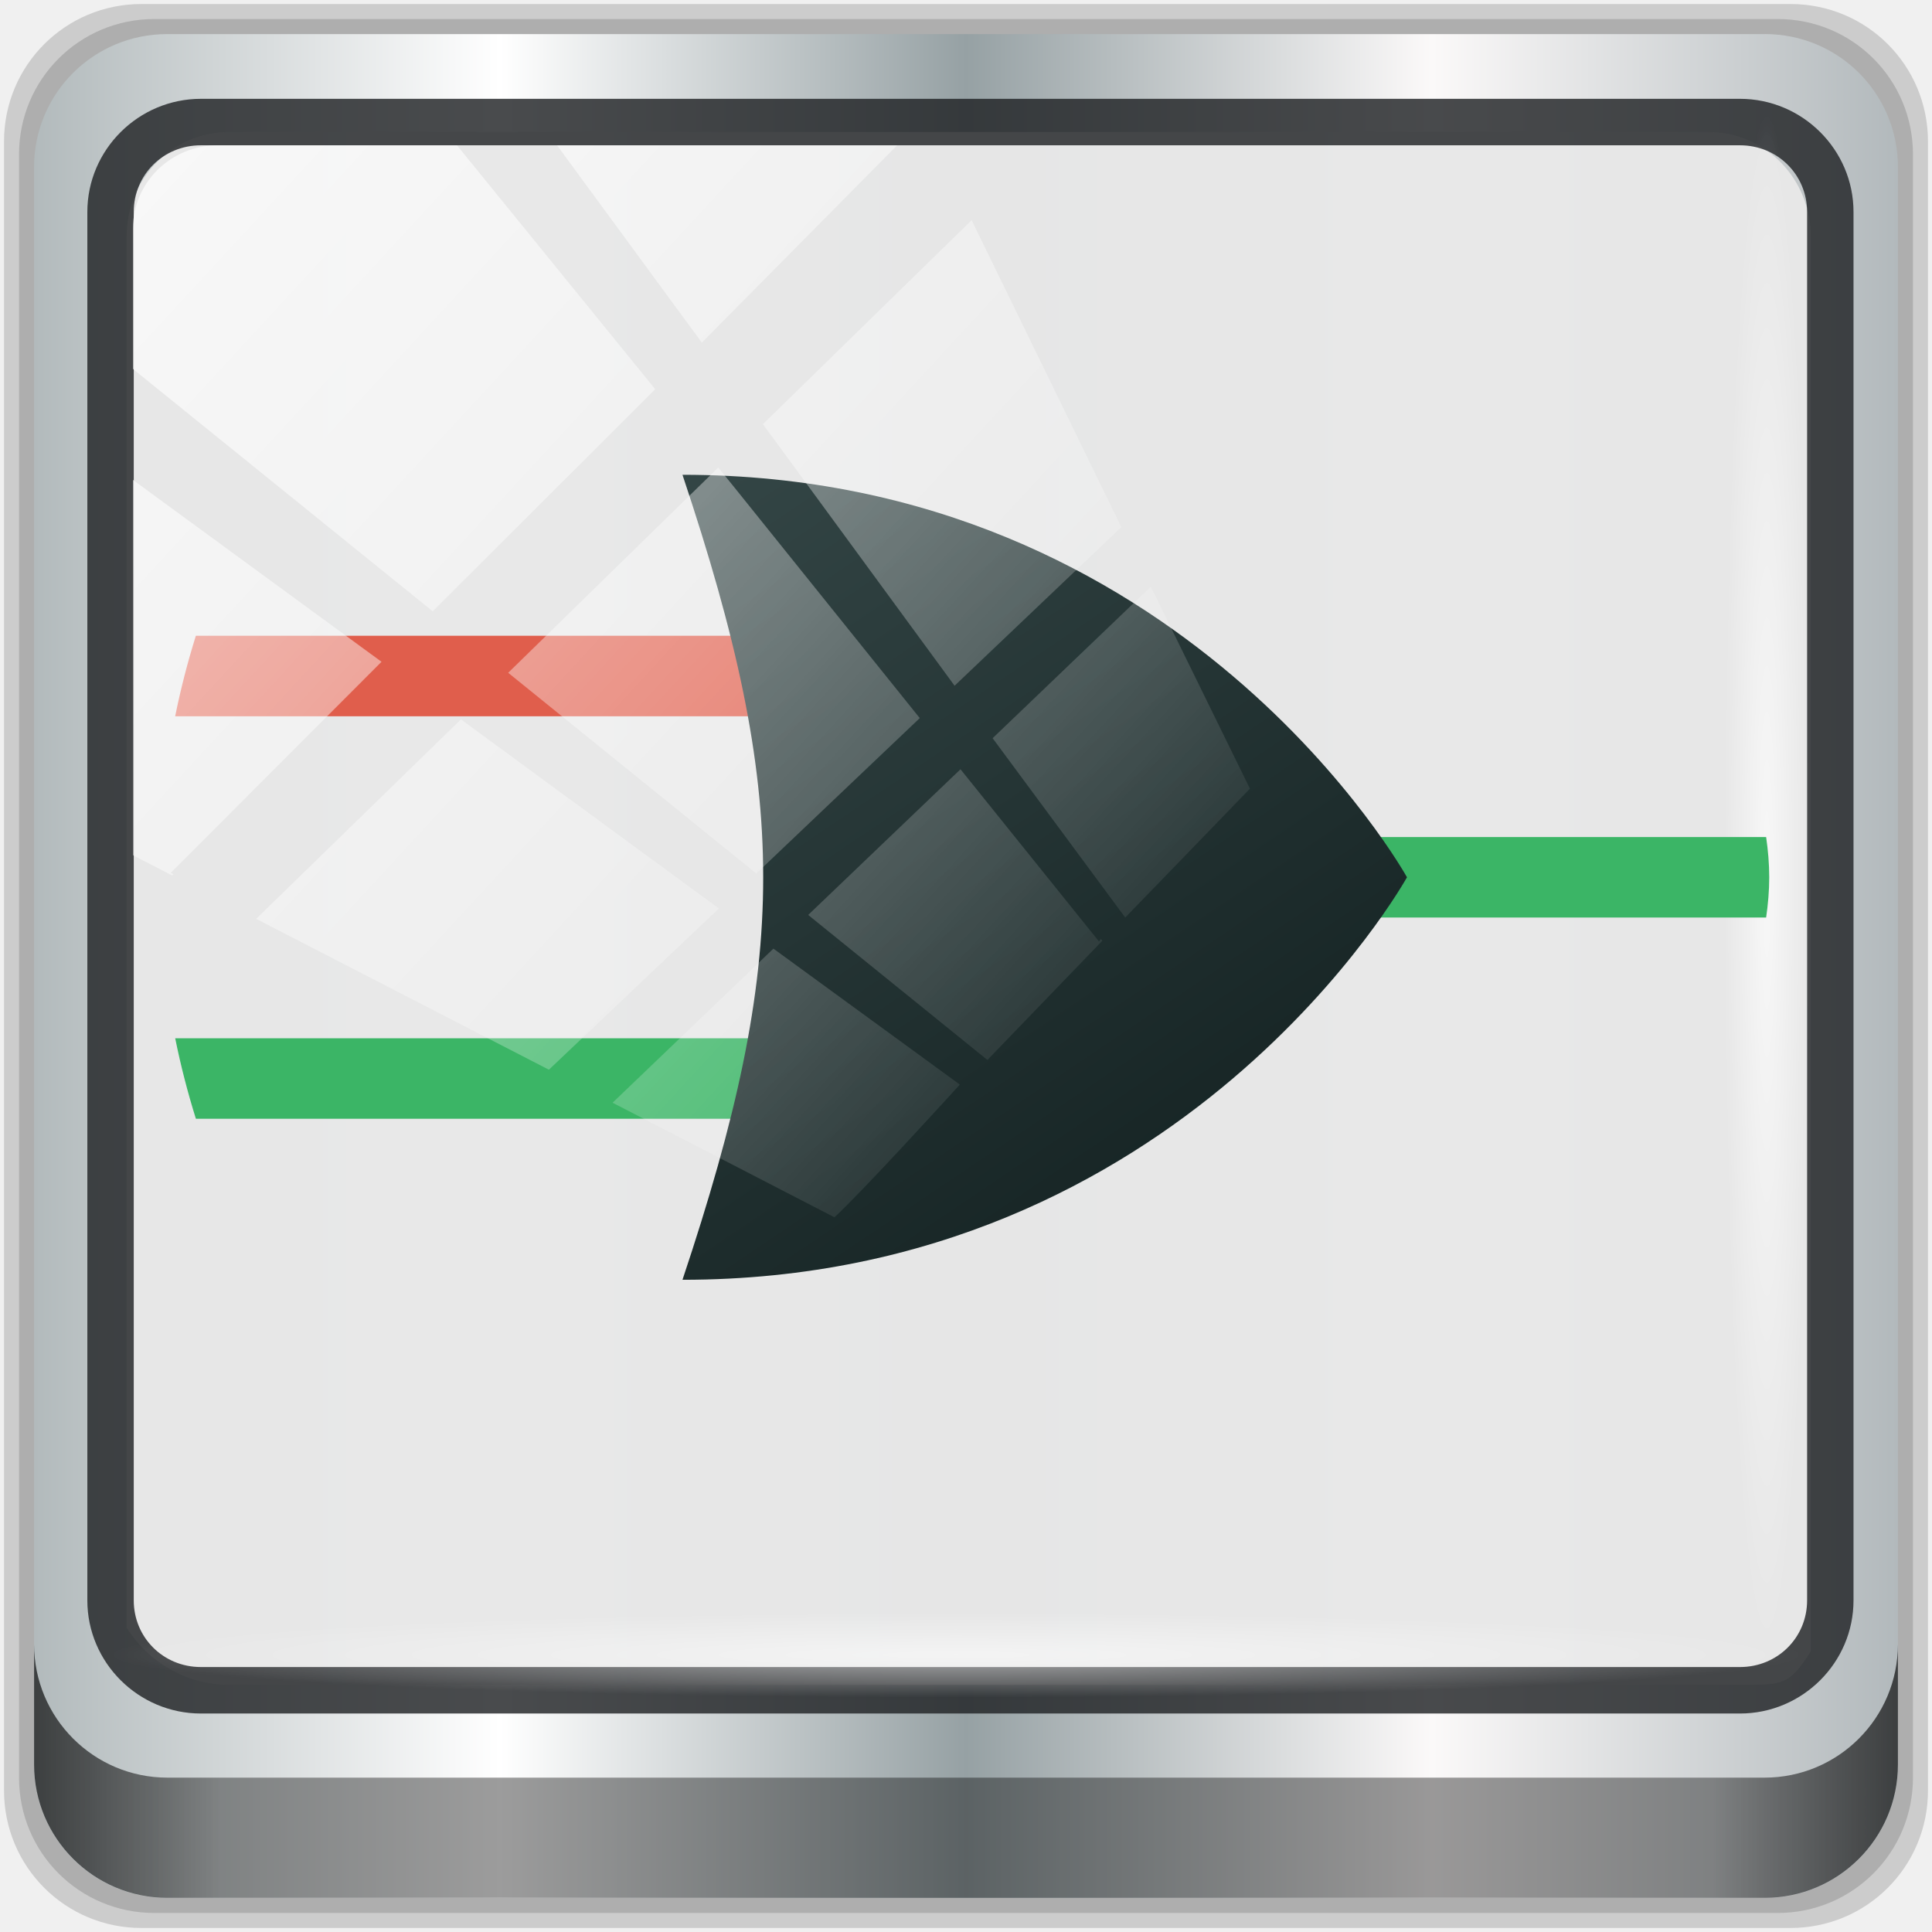
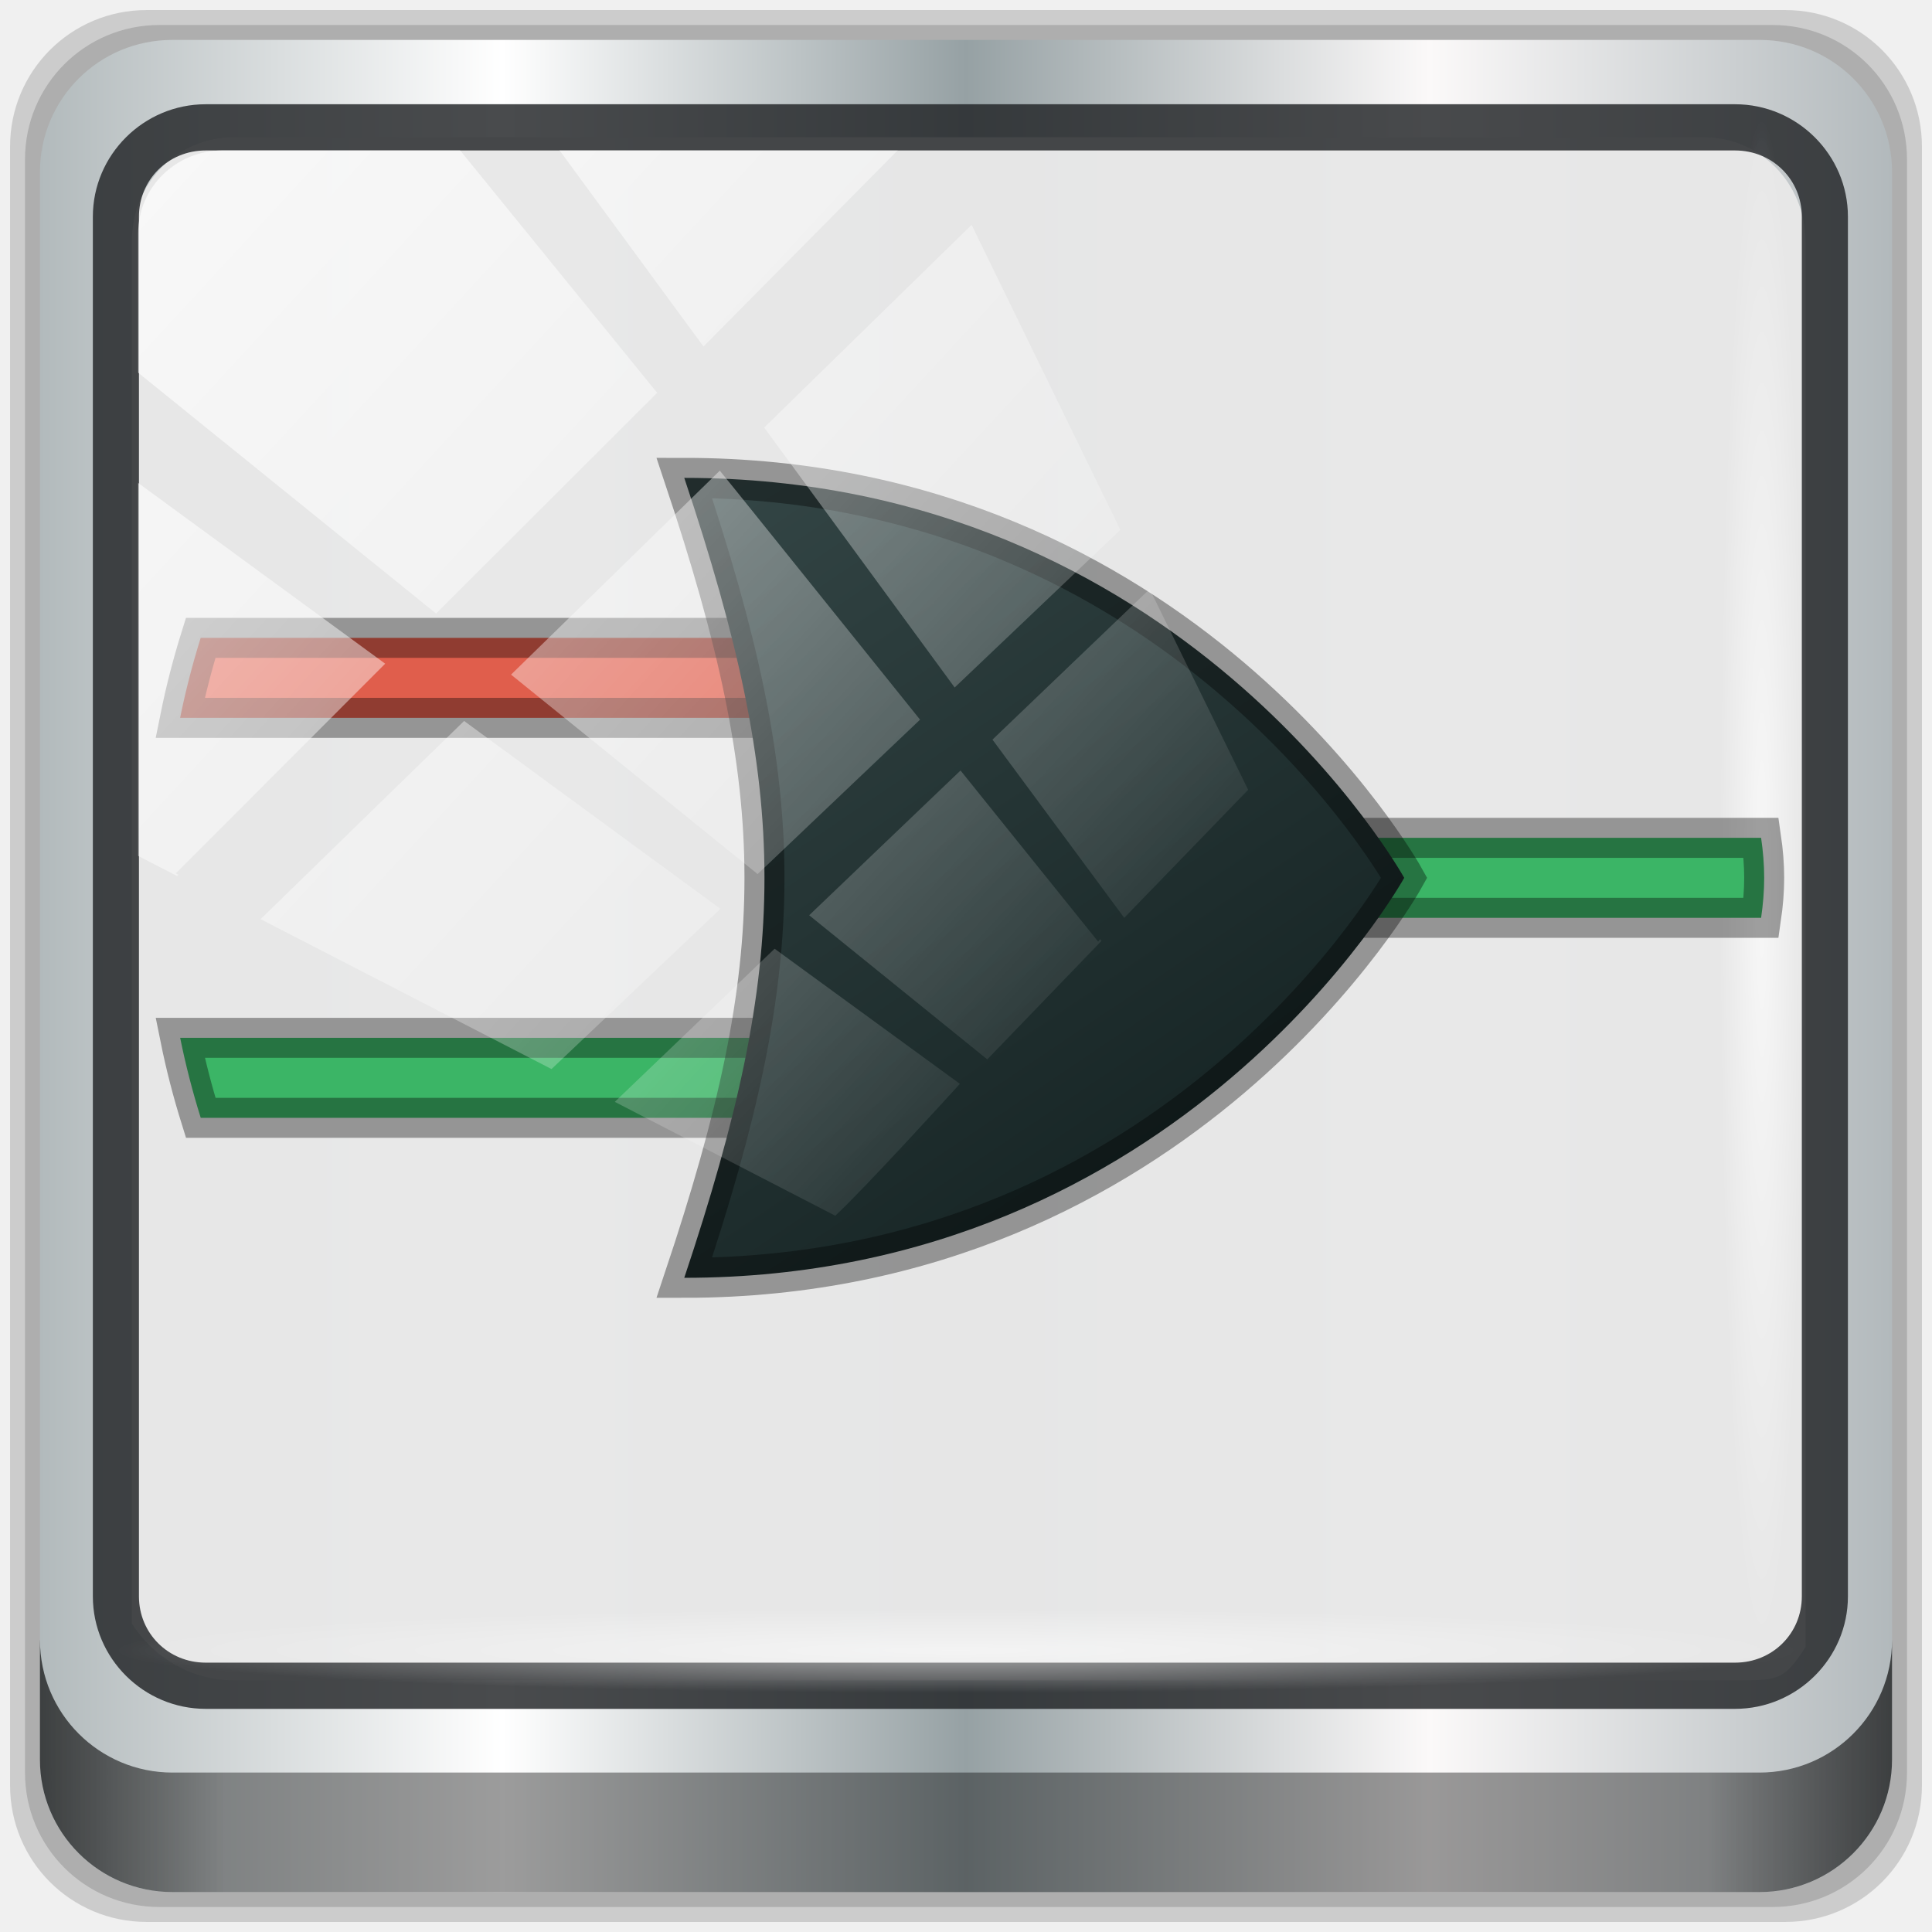
<svg xmlns="http://www.w3.org/2000/svg" xmlns:xlink="http://www.w3.org/1999/xlink" width="48" height="48" version="1.1" id="svg38">
  <defs id="defs20">
    <linearGradient id="linearGradient4195">
      <stop style="stop-color:#000000;stop-opacity:1;" offset="0" id="stop2" />
      <stop style="stop-color:#000000;stop-opacity:0;" offset="1" id="stop4" />
    </linearGradient>
    <radialGradient id="radialGradient3911" cx="27" cy="24" r="11" gradientTransform="matrix(0.8181815,0,0,0.9090912,388.4805,501.9798)" gradientUnits="userSpaceOnUse">
      <stop style="stop-color:#334545;stop-opacity:1" id="stop7" />
      <stop offset="1" style="stop-color:#172525;stop-opacity:1" id="stop9" />
    </radialGradient>
    <linearGradient id="linearGradient3997" y1="1" x2="0" y2="47" gradientUnits="userSpaceOnUse" gradientTransform="translate(326.4171,498.6085)">
      <stop style="stop-color:#e0e5e7;stop-opacity:1" id="stop12" />
      <stop offset="1" style="stop-color:#c6cdd1;stop-opacity:1" id="stop14" />
    </linearGradient>
    <linearGradient xlink:href="#linearGradient3997" id="linearGradient4196" x1="401.579" y1="505.239" x2="418.614" y2="540.911" gradientUnits="userSpaceOnUse" gradientTransform="translate(-438.7087,-480.9212)" />
    <linearGradient xlink:href="#radialGradient3911" id="linearGradient4181" x1="402.498" y1="513.937" x2="413.946" y2="530.946" gradientUnits="userSpaceOnUse" gradientTransform="translate(-438.6731,-480.8827)" />
    <linearGradient xlink:href="#linearGradient4195" id="linearGradient4201" x1="18.389" y1="16.532" x2="35.068" y2="33.212" gradientUnits="userSpaceOnUse" gradientTransform="translate(-54.10169,18.91525)" />
-     <linearGradient xlink:href="#linearGradient6139-0" id="linearGradient4071" gradientUnits="userSpaceOnUse" gradientTransform="matrix(0.5512649,0,0,0.5512647,-2.460715,-1.90945)" x1="6" y1="47" x2="90" y2="47" />
+     <linearGradient xlink:href="#linearGradient6139-0" id="linearGradient4071" gradientUnits="userSpaceOnUse" gradientTransform="matrix(0.547805,0,0,0.5478049,-2.444644,-1.596838)" x1="6" y1="47" x2="90" y2="47" />
    <linearGradient id="linearGradient6139-0">
      <stop id="stop6141-2" offset="0" style="stop-color:#b2babc;stop-opacity:1" />
      <stop style="stop-color:#ffffff;stop-opacity:1;" offset="0.25" id="stop6151-0" />
      <stop style="stop-color:#96a1a4;stop-opacity:1" offset="0.5" id="stop6147-1" />
      <stop id="stop6149-4" offset="0.75" style="stop-color:#fbf9f9;stop-opacity:1;" />
      <stop id="stop6143-4" offset="1" style="stop-color:#b2b9bc;stop-opacity:1" />
    </linearGradient>
-     <linearGradient gradientTransform="matrix(0.4979167,0,0,0.4979167,0.09999873,0.09999967)" xlink:href="#linearGradient3832-0-6-1-1" id="linearGradient4129" x1="1.5" y1="88.172" x2="94.5" y2="88.172" gradientUnits="userSpaceOnUse" />
+     <linearGradient gradientTransform="matrix(0.4947917,0,0,0.4947917,0.09999873,0.4)" xlink:href="#linearGradient3832-0-6-1-1" id="linearGradient4129" x1="1.5" y1="88.172" x2="94.5" y2="88.172" gradientUnits="userSpaceOnUse" />
    <linearGradient id="linearGradient3832-0-6-1-1">
      <stop style="stop-color:#000000;stop-opacity:1;" offset="0" id="stop3834-6-3-7-1" />
      <stop id="stop3872-2-4" offset="0.1" style="stop-color:#000000;stop-opacity:0.588;" />
      <stop style="stop-color:#000000;stop-opacity:0.588;" offset="0.9" id="stop3844-6-2-7-6" />
      <stop style="stop-color:#000000;stop-opacity:1;" offset="1" id="stop3836-5-0-2-9" />
    </linearGradient>
-     <radialGradient xlink:href="#linearGradient3737" id="radialGradient7462" gradientUnits="userSpaceOnUse" gradientTransform="matrix(0.4855354,0,0,0.02449288,16.97872,40.01633)" cx="13.948" cy="44.893" fx="13.948" fy="44.893" r="43.199" />
+     <radialGradient xlink:href="#linearGradient3737" id="radialGradient7462" gradientUnits="userSpaceOnUse" gradientTransform="matrix(0.4824881,0,0,0.02433916,16.87279,40.06581)" cx="13.948" cy="44.893" fx="13.948" fy="44.893" r="43.199" />
    <linearGradient id="linearGradient3737">
      <stop offset="0" style="stop-color:#ffffff;stop-opacity:1" id="stop3739" />
      <stop offset="1" style="stop-color:#ffffff;stop-opacity:0" id="stop3741" />
    </linearGradient>
-     <radialGradient xlink:href="#linearGradient3737" id="radialGradient7464" gradientUnits="userSpaceOnUse" gradientTransform="matrix(0.4423126,0,0,0.02449288,15.80653,-44.9963)" cx="13.948" cy="44.893" fx="13.948" fy="44.893" r="43.199" />
+     <radialGradient xlink:href="#linearGradient3737" id="radialGradient7464" gradientUnits="userSpaceOnUse" gradientTransform="matrix(0.4395366,0,0,0.02433916,16.00795,-44.71453)" cx="13.948" cy="44.893" fx="13.948" fy="44.893" r="43.199" />
    <linearGradient xlink:href="#linearGradient3737" id="linearGradient4767" gradientUnits="userSpaceOnUse" x1="2.771" y1="-28.642" x2="50.528" y2="14.514" />
    <clipPath id="clipPath4156-4-1" clipPathUnits="userSpaceOnUse">
      <path id="path4158-0-8" d="m 27.046,-55.695 -14.214,13.321 h 0.061 l 15.653,21.771 10.231,-10.546 C 38.562,-32.302 27.468,-54.819 27.046,-55.695 Z M 9.647,-39.383 -5.241,-25.321 15.988,-7.806 26.372,-18.383 Z m 31.491,12.951 -9.741,9.714 8.945,12.458 7.781,-7.555 z m -49.84,4.379 -13.754,12.982 26.283,13.846 0.061,-0.062 -0.123,-0.062 L 13.599,-5.401 -8.702,-22.053 Z m 38.015,7.401 -9.803,9.775 11.579,9.559 7.628,-7.401 -8.669,-11.009 z m 20.187,5.674 -7.383,7.216 6.188,8.542 5.82,-6.137 z m -32.195,6.322 -9.557,9.498 13.662,7.185 7.934,-7.678 z m 23.312,2.374 -7.107,6.938 8.363,6.907 5.361,-5.674 -0.061,-0.092 -0.092,0.123 -6.464,-8.203 z m -8.73,8.542 -7.505,7.339 10.354,5.458 c 1.397,-1.321 5.675,-6.123 5.851,-6.322 z" style="opacity:0.6;fill:#ffffff;fill-opacity:1;stroke:none" />
    </clipPath>
    <linearGradient id="ButtonShadow-16" gradientTransform="scale(1.005865,0.994169)" x1="45.448" y1="92.54" x2="45.448" y2="7.017" gradientUnits="userSpaceOnUse">
      <stop style="stop-color:#000000;stop-opacity:1;" offset="0" id="stop3750-6" />
      <stop style="stop-color:#000000;stop-opacity:0.588;" offset="1" id="stop3752-4" />
    </linearGradient>
    <clipPath clipPathUnits="userSpaceOnUse" id="clipPath4355-7">
      <rect style="fill:#ffffff;fill-opacity:1;fill-rule:nonzero;stroke:none" id="rect4357-5" width="84" height="80" x="6" y="6" rx="6" ry="6" />
    </clipPath>
    <clipPath clipPathUnits="userSpaceOnUse" id="clipPath4355-9">
      <rect style="fill:#ffffff;fill-opacity:1;fill-rule:nonzero;stroke:none" id="rect4357-1" width="84" height="80" x="6" y="6" rx="6" ry="6" />
    </clipPath>
    <clipPath clipPathUnits="userSpaceOnUse" id="clipPath4355-1">
      <rect style="fill:#ffffff;fill-opacity:1;fill-rule:nonzero;stroke:none" id="rect4357-9" width="84" height="80" x="6" y="6" rx="6" ry="6" />
    </clipPath>
    <clipPath clipPathUnits="userSpaceOnUse" id="clipPath3943-52-0">
      <path id="path3945-4-1" d="m 69.781,20.844 -5,3.438 c 5.587,5.537 9,13.328 9,21.812 0,8.434 -3.377,16.096 -8.906,21.625 l 5,3.438 C 76.078,64.576 80,55.844 80,46.094 c 2e-6,-9.797 -3.963,-18.66 -10.219,-25.25 z M 40,24.062 28.906,36.219 H 21.5 c -0.823,0 -1.5,0.677 -1.5,1.5 v 1 14.844 1 c 0,0.823 0.684,1.61 1.5,1.5 h 7.406 L 40,68 V 66 26.062 Z m 20.594,3.281 -5,3.438 L 55.5,30.875 c 3.938,3.89 6.406,9.25 6.406,15.219 0,5.921 -2.43,11.148 -6.312,15.031 l 0.094,0.094 5.094,3.438 c 4.475,-4.908 7.25,-11.402 7.25,-18.562 0,-7.231 -2.879,-13.831 -7.438,-18.75 z m -9.25,6.5 -5.219,3.625 c 2.222,2.218 3.719,5.24 3.719,8.625 0,3.337 -1.459,6.228 -3.625,8.438 l 5.219,3.625 c 2.822,-3.237 4.531,-7.434 4.531,-12.062 0,-4.673 -1.754,-9.001 -4.625,-12.25 z" style="color:#000000;display:inline;overflow:visible;visibility:visible;opacity:0.8;fill:#ff00ff;fill-opacity:1;fill-rule:nonzero;stroke:none;stroke-width:1;marker:none;enable-background:accumulate" />
    </clipPath>
    <radialGradient id="radialGradient3911-3" cx="27" cy="24" r="11" gradientTransform="matrix(0.8181815,0,0,0.9090912,388.4805,501.9798)" gradientUnits="userSpaceOnUse">
      <stop style="stop-color:#334545;stop-opacity:1" id="stop7-6" />
      <stop offset="1" style="stop-color:#172525;stop-opacity:1" id="stop9-7" />
    </radialGradient>
  </defs>
-   <path style="display:inline;opacity:0.15;fill:#000000;fill-opacity:1;fill-rule:nonzero;stroke:none;stroke-width:0.498" d="M 44.486,0.1 H 3.514 c -1.892,0 -3.414,1.523 -3.414,3.414 v 40.971 C 0.1,46.377 1.623,47.9 3.514,47.9 H 44.486 C 46.377,47.9 47.9,46.377 47.9,44.486 V 3.514 c 0,-1.892 -1.523,-3.414 -3.414,-3.414 z" id="path3288" />
-   <path id="path4085" d="M 44.166,0.473 H 3.834 c -1.862,0 -3.361,1.499 -3.361,3.361 V 44.166 c 0,1.862 1.499,3.361 3.361,3.361 H 44.166 c 1.862,0 3.361,-1.499 3.361,-3.361 V 3.834 c 0,-1.862 -1.499,-3.361 -3.361,-3.361 z" style="display:inline;opacity:0.15;fill:#000000;fill-opacity:1;fill-rule:nonzero;stroke:none;stroke-width:0.498" />
-   <path style="display:inline;fill:url(#linearGradient4071);fill-opacity:1;fill-rule:nonzero;stroke:none;stroke-width:0.498" d="M 43.846,0.847 H 4.154 c -1.832,0 -3.308,1.475 -3.308,3.308 V 43.846 c 0,1.832 1.475,3.308 3.308,3.308 H 43.846 c 1.832,0 3.308,-1.475 3.308,-3.308 V 4.154 c 0,-1.832 -1.475,-3.308 -3.308,-3.308 z" id="rect4251-1" />
-   <path style="display:inline;opacity:0.98;fill:#e8e8e8;fill-opacity:1;fill-rule:nonzero;stroke:none;stroke-width:0.516" d="m 5.697,3.28 c -1.422,0 -2.551,1.153 -2.551,2.606 v 10.797 3.648 20.111 c 0.546,0.849 1.478,1.417 2.551,1.417 H 7.738 40.396 43.219 c 1.073,0 1.224,0.018 1.77,-0.831 V 20.33 16.682 5.886 c 0,-1.452 -1.129,-2.606 -2.551,-2.606 z" id="path3400-6" />
-   <path id="path4989" d="m 4.992,2.455 c -1.552,0 -2.822,1.264 -2.822,2.811 V 39.761 c 0,1.547 1.27,2.811 2.822,2.811 H 43.228 c 1.552,0 2.822,-1.264 2.822,-2.811 V 5.266 c 0,-1.547 -1.27,-2.811 -2.822,-2.811 z m 0,1.155 H 43.228 c 0.94,0 1.669,0.737 1.669,1.656 V 39.761 c 0,0.919 -0.729,1.656 -1.669,1.656 H 4.992 c -0.94,0 -1.669,-0.737 -1.669,-1.656 V 5.266 c 0,-0.919 0.729,-1.656 1.669,-1.656 z" style="color:#000000;font-style:normal;font-variant:normal;font-weight:normal;font-stretch:normal;font-size:medium;line-height:normal;font-family:Sans;-inkscape-font-specification:Sans;text-indent:0;text-align:start;text-decoration:none;text-decoration-line:none;letter-spacing:normal;word-spacing:normal;text-transform:none;writing-mode:lr-tb;direction:ltr;baseline-shift:baseline;text-anchor:start;display:inline;overflow:visible;visibility:visible;fill:#1f2224;fill-opacity:0.809;stroke:none;stroke-width:1.183;marker:none;enable-background:accumulate" />
-   <path style="display:inline;opacity:0.658;fill:url(#linearGradient4129);fill-opacity:1;fill-rule:nonzero;stroke:none;stroke-width:0.498" d="m 0.847,40.851 v 2.987 c 0,1.832 1.482,3.314 3.314,3.314 H 43.839 c 1.832,0 3.314,-1.482 3.314,-3.314 v -2.987 c 0,1.832 -1.482,3.314 -3.314,3.314 H 4.161 c -1.832,0 -3.314,-1.482 -3.314,-3.314 z" id="path4118" />
-   <rect style="opacity:0.55;fill:url(#radialGradient7462);fill-opacity:1;stroke:none;stroke-width:0.498" id="rect4131" width="41.949" height="2.116" x="2.776" y="40.058" rx="2.116" ry="2.116" />
-   <rect ry="2.116" rx="2.116" y="-44.955" x="2.868" height="2.116" width="38.215" id="rect4141" style="opacity:0.669;fill:url(#radialGradient7464);fill-opacity:1;stroke:none;stroke-width:0.498" transform="rotate(90)" />
-   <g transform="translate(54.05799,-21.11916)" id="g987">
-     <path d="m -26.102,41.915 v 2 h 15.923 c 0.048,-0.33 0.077,-0.663 0.077,-1 0,-0.337 -0.029,-0.67 -0.077,-1 z" style="fill:#3bb566;fill-opacity:1" id="path24" />
-     <path style="fill:#3bb566;fill-opacity:1" d="m -49.705,46.915 c 0.137,0.68 0.31,1.347 0.514,2 h 15.012 c 0.048,-0.33 0.078,-0.663 0.078,-1 0,-0.337 -0.03,-0.67 -0.078,-1 z" id="path26" />
-     <path style="fill:#e05e4c;fill-opacity:1" d="m -49.192,36.915 c -0.204,0.653 -0.377,1.32 -0.514,2 h 15.525 c 0.048,-0.33 0.078,-0.663 0.078,-1 0,-0.337 -0.03,-0.67 -0.078,-1 z" id="path28" />
-     <path d="m -37.102,52.915 c 2.674,-8 2.674,-12 0,-20 12.462,0 18,10 18,10 0,0 -5.538,10 -18,10 z" style="fill:url(#linearGradient4181);fill-opacity:1;fill-rule:nonzero;stroke:none" id="path32" />
+   <g id="g886" transform="translate(0.15,-0.15)">
+     <path id="path3288" d="M 44.207,0.4 H 3.493 C 1.613,0.4 0.1,1.913 0.1,3.793 V 44.507 C 0.1,46.387 1.613,47.9 3.493,47.9 H 44.207 C 46.087,47.9 47.6,46.387 47.6,44.507 V 3.793 C 47.6,1.913 46.087,0.4 44.207,0.4 Z" style="display:inline;opacity:0.15;fill:#000000;fill-opacity:1;fill-rule:nonzero;stroke:none;stroke-width:0.495" />
+     <path style="display:inline;opacity:0.15;fill:#000000;fill-opacity:1;fill-rule:nonzero;stroke:none;stroke-width:0.495" d="M 43.889,0.771 H 3.811 c -1.85,0 -3.34,1.49 -3.34,3.34 V 44.189 c 0,1.85 1.49,3.34 3.34,3.34 H 43.889 c 1.85,0 3.34,-1.49 3.34,-3.34 V 4.111 c 0,-1.85 -1.49,-3.34 -3.34,-3.34 z" id="path4085" />
+     <path id="rect4251-1" d="M 43.571,1.142 H 4.129 c -1.821,0 -3.287,1.466 -3.287,3.287 V 43.871 c 0,1.821 1.466,3.287 3.287,3.287 h 39.442 c 1.821,0 3.287,-1.466 3.287,-3.287 V 4.429 c 0,-1.821 -1.466,-3.287 -3.287,-3.287 z" style="display:inline;fill:url(#linearGradient4071);fill-opacity:1;fill-rule:nonzero;stroke:none;stroke-width:0.495" />
+     <path id="path3400-6" d="m 5.662,3.56 c -1.413,0 -2.535,1.146 -2.535,2.589 v 10.729 3.625 19.985 c 0.543,0.843 1.469,1.408 2.535,1.408 h 2.028 32.453 2.805 c 1.066,0 1.216,0.018 1.759,-0.825 V 20.503 16.878 6.149 c 0,-1.443 -1.122,-2.589 -2.535,-2.589 z" style="display:inline;opacity:0.98;fill:#e8e8e8;fill-opacity:1;fill-rule:nonzero;stroke:none;stroke-width:0.512" />
+     <path style="color:#000000;font-style:normal;font-variant:normal;font-weight:normal;font-stretch:normal;font-size:medium;line-height:normal;font-family:Sans;-inkscape-font-specification:Sans;text-indent:0;text-align:start;text-decoration:none;text-decoration-line:none;letter-spacing:normal;word-spacing:normal;text-transform:none;writing-mode:lr-tb;direction:ltr;baseline-shift:baseline;text-anchor:start;display:inline;overflow:visible;visibility:visible;fill:#1f2224;fill-opacity:0.809;stroke:none;stroke-width:1.175;marker:none;enable-background:accumulate" d="m 4.961,2.74 c -1.542,0 -2.804,1.257 -2.804,2.794 V 39.812 c 0,1.537 1.262,2.794 2.804,2.794 H 42.957 c 1.542,0 2.804,-1.257 2.804,-2.794 V 5.534 c 0,-1.537 -1.262,-2.794 -2.804,-2.794 z m 0,1.148 H 42.957 c 0.934,0 1.659,0.732 1.659,1.646 V 39.812 c 0,0.914 -0.724,1.646 -1.659,1.646 H 4.961 c -0.934,0 -1.659,-0.732 -1.659,-1.646 V 5.534 c 0,-0.914 0.724,-1.646 1.659,-1.646 z" id="path4989" />
+     <path id="path4118" d="m 0.842,40.896 v 2.969 c 0,1.821 1.473,3.293 3.293,3.293 H 43.564 c 1.821,0 3.293,-1.473 3.293,-3.293 v -2.969 c 0,1.821 -1.473,3.293 -3.293,3.293 H 4.136 c -1.821,0 -3.293,-1.473 -3.293,-3.293 z" style="display:inline;opacity:0.658;fill:url(#linearGradient4129);fill-opacity:1;fill-rule:nonzero;stroke:none;stroke-width:0.495" />
+     <rect ry="2.103" rx="2.103" y="40.107" x="2.76" height="2.103" width="41.686" id="rect4131" style="opacity:0.55;fill:url(#radialGradient7462);fill-opacity:1;stroke:none;stroke-width:0.495" />
+     <rect transform="rotate(90)" style="opacity:0.669;fill:url(#radialGradient7464);fill-opacity:1;stroke:none;stroke-width:0.495" id="rect4141" width="37.975" height="2.103" x="3.151" y="-44.673" rx="2.103" ry="2.103" />
+     <g style="stroke:#000000;stroke-opacity:0.357" id="g987" transform="matrix(0.9937238,0,0,0.9937238,53.71934,-20.68598)">
+       <path id="path24" style="fill:#3bb566;fill-opacity:1;stroke:#000000;stroke-opacity:0.357" d="m -26.102,41.915 v 2 h 15.923 c 0.048,-0.33 0.077,-0.663 0.077,-1 0,-0.337 -0.029,-0.67 -0.077,-1 z" />
+       <path id="path26" d="m -49.705,46.915 c 0.137,0.68 0.31,1.347 0.514,2 h 15.012 c 0.048,-0.33 0.078,-0.663 0.078,-1 0,-0.337 -0.03,-0.67 -0.078,-1 z" style="fill:#3bb566;fill-opacity:1;stroke:#000000;stroke-opacity:0.357" />
+       <path id="path28" d="m -49.192,36.915 c -0.204,0.653 -0.377,1.32 -0.514,2 h 15.525 c 0.048,-0.33 0.078,-0.663 0.078,-1 0,-0.337 -0.03,-0.67 -0.078,-1 z" style="fill:#e05e4c;fill-opacity:1;stroke:#000000;stroke-opacity:0.357" />
+       <path id="path32" style="fill:url(#linearGradient4181);fill-opacity:1;fill-rule:nonzero;stroke:#000000;stroke-opacity:0.357" d="m -37.102,52.915 c 2.674,-8 2.674,-12 0,-20 12.462,0 18,10 18,10 0,0 -5.538,10 -18,10 z" />
+     </g>
+     <rect clip-path="url(#clipPath4156-4-1)" ry="3.957" rx="3.957" y="-30" x="2" height="69.024" width="75.966" id="rect4146" style="opacity:0.7;fill:url(#linearGradient4767);fill-opacity:1;stroke:none" transform="matrix(0.5290535,0,0,0.5183848,2.225241,19.43908)" />
  </g>
-   <rect transform="matrix(0.532395,0,0,0.5216588,2.238664,19.25933)" style="opacity:0.7;fill:url(#linearGradient4767);fill-opacity:1;stroke:none" id="rect4146" width="75.966" height="69.024" x="2" y="-30" rx="3.957" ry="3.957" clip-path="url(#clipPath4156-4-1)" />
</svg>
